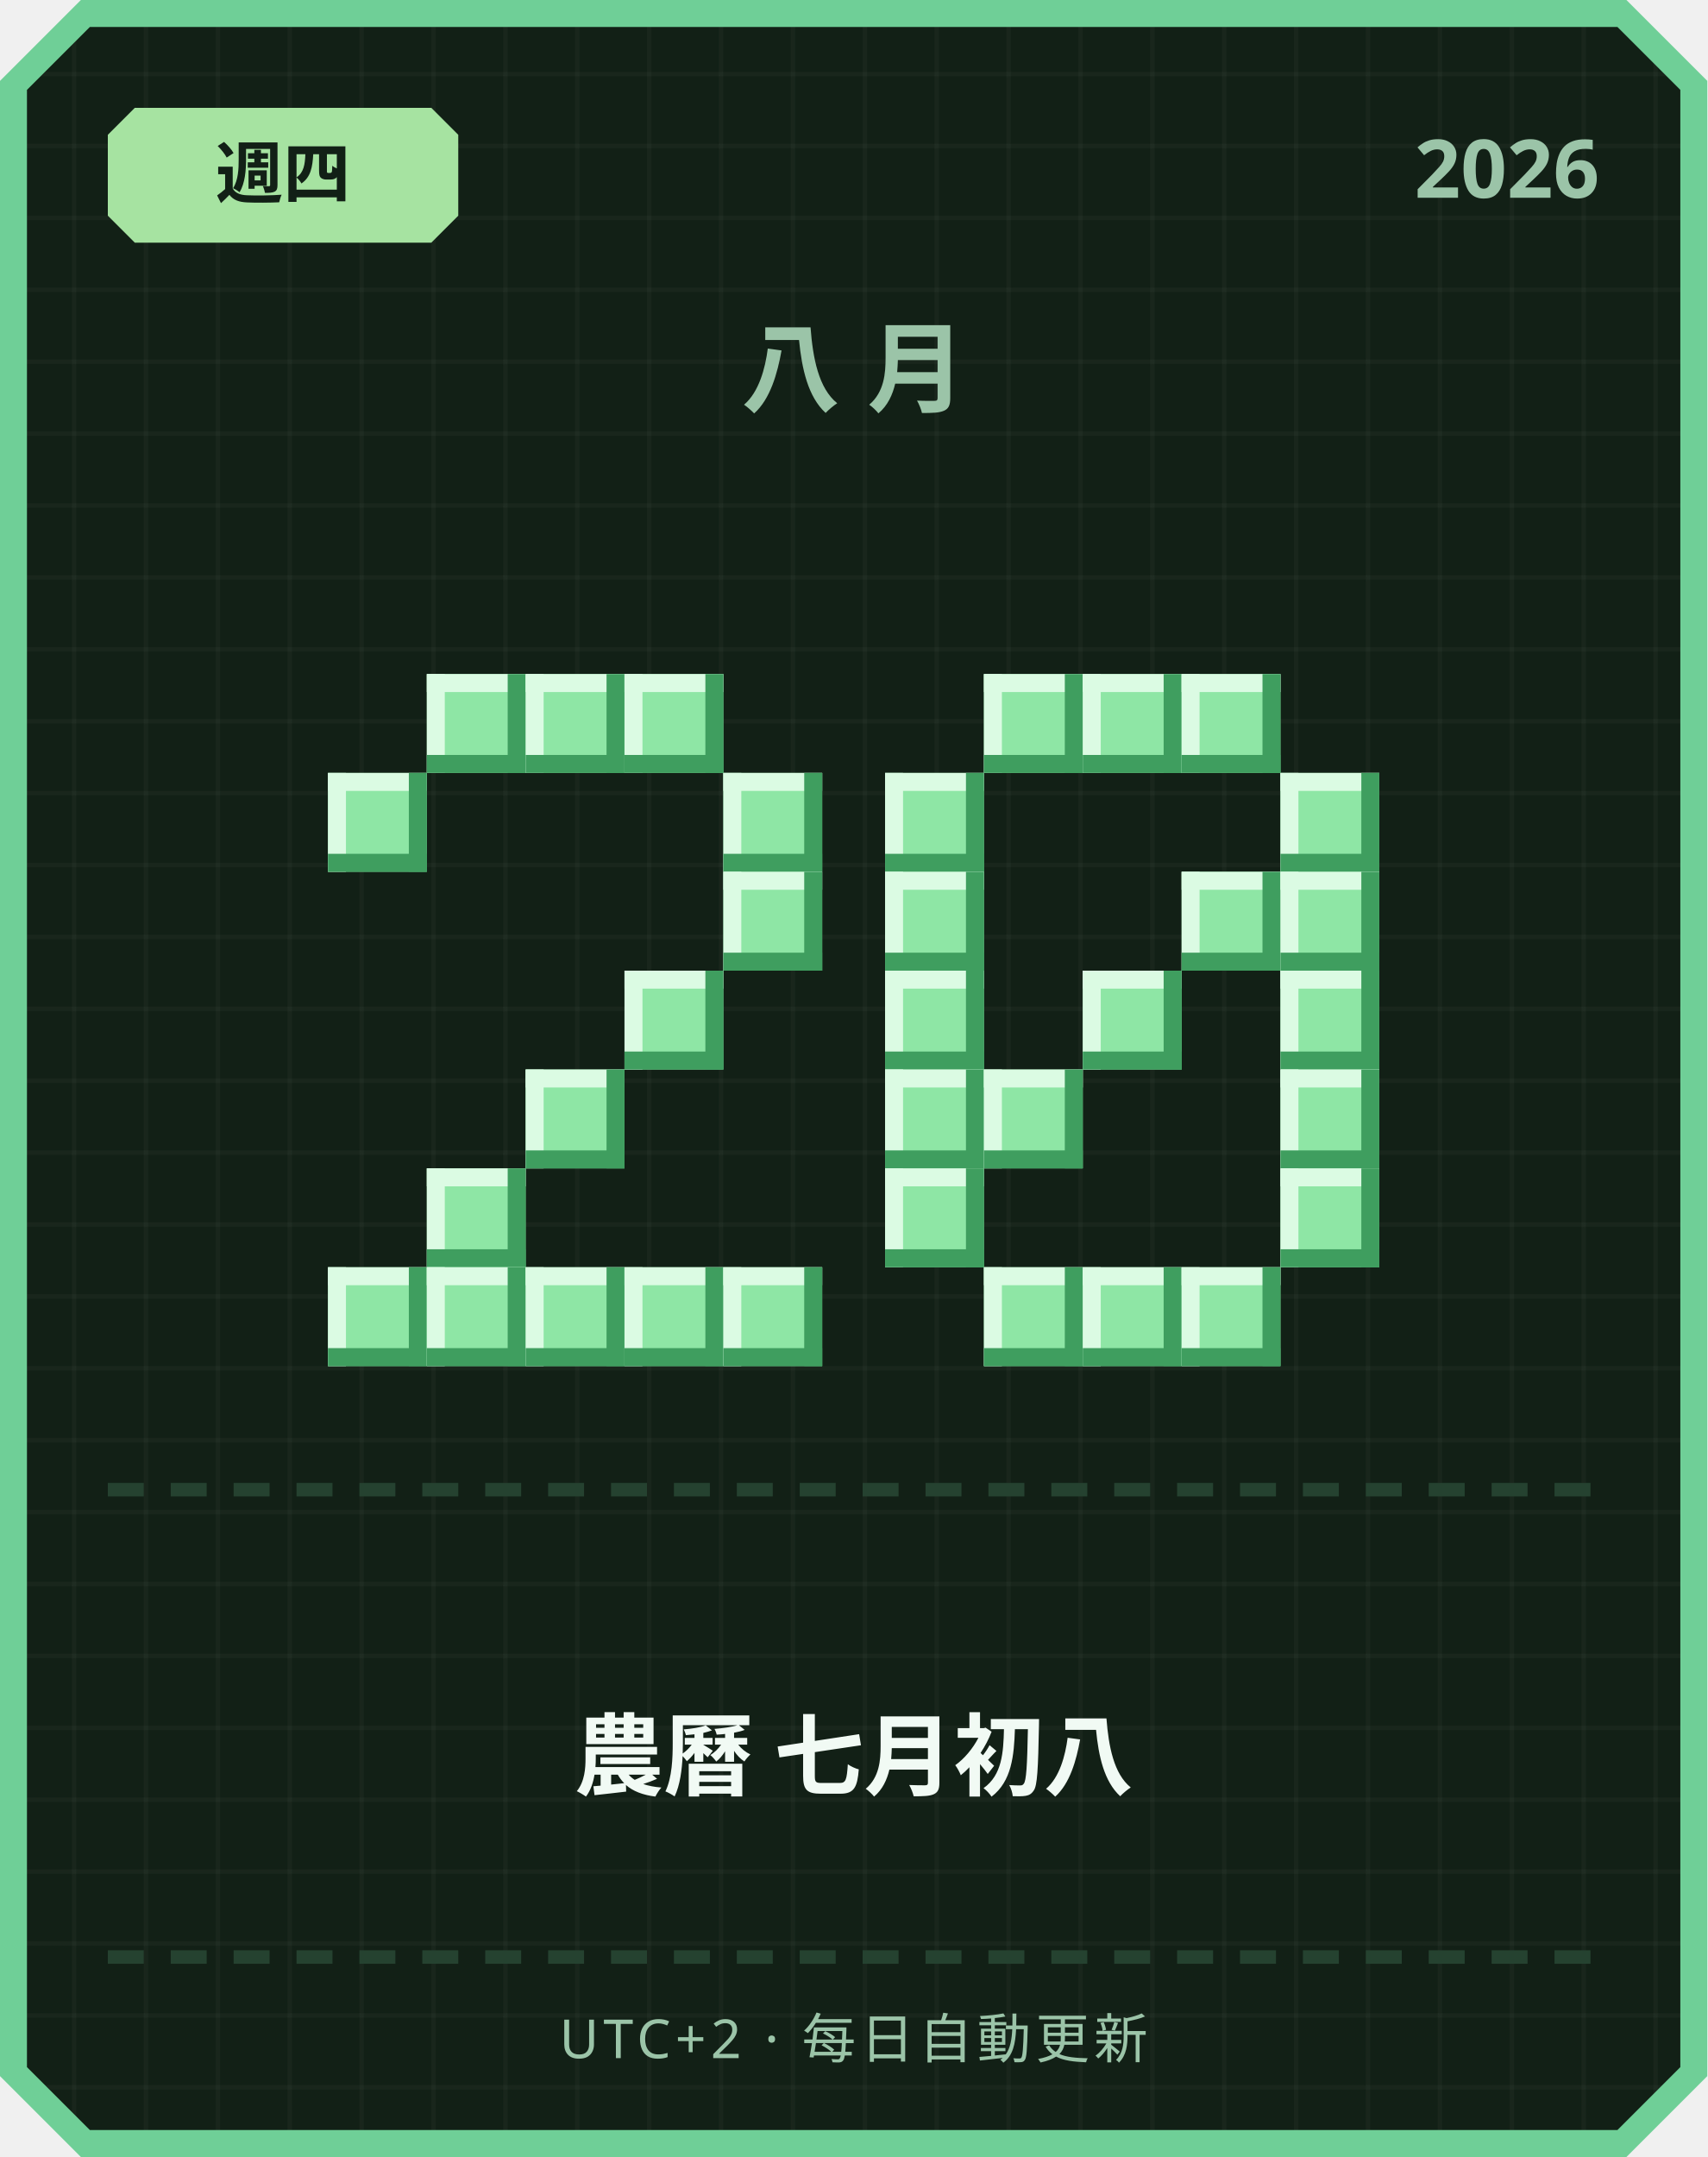
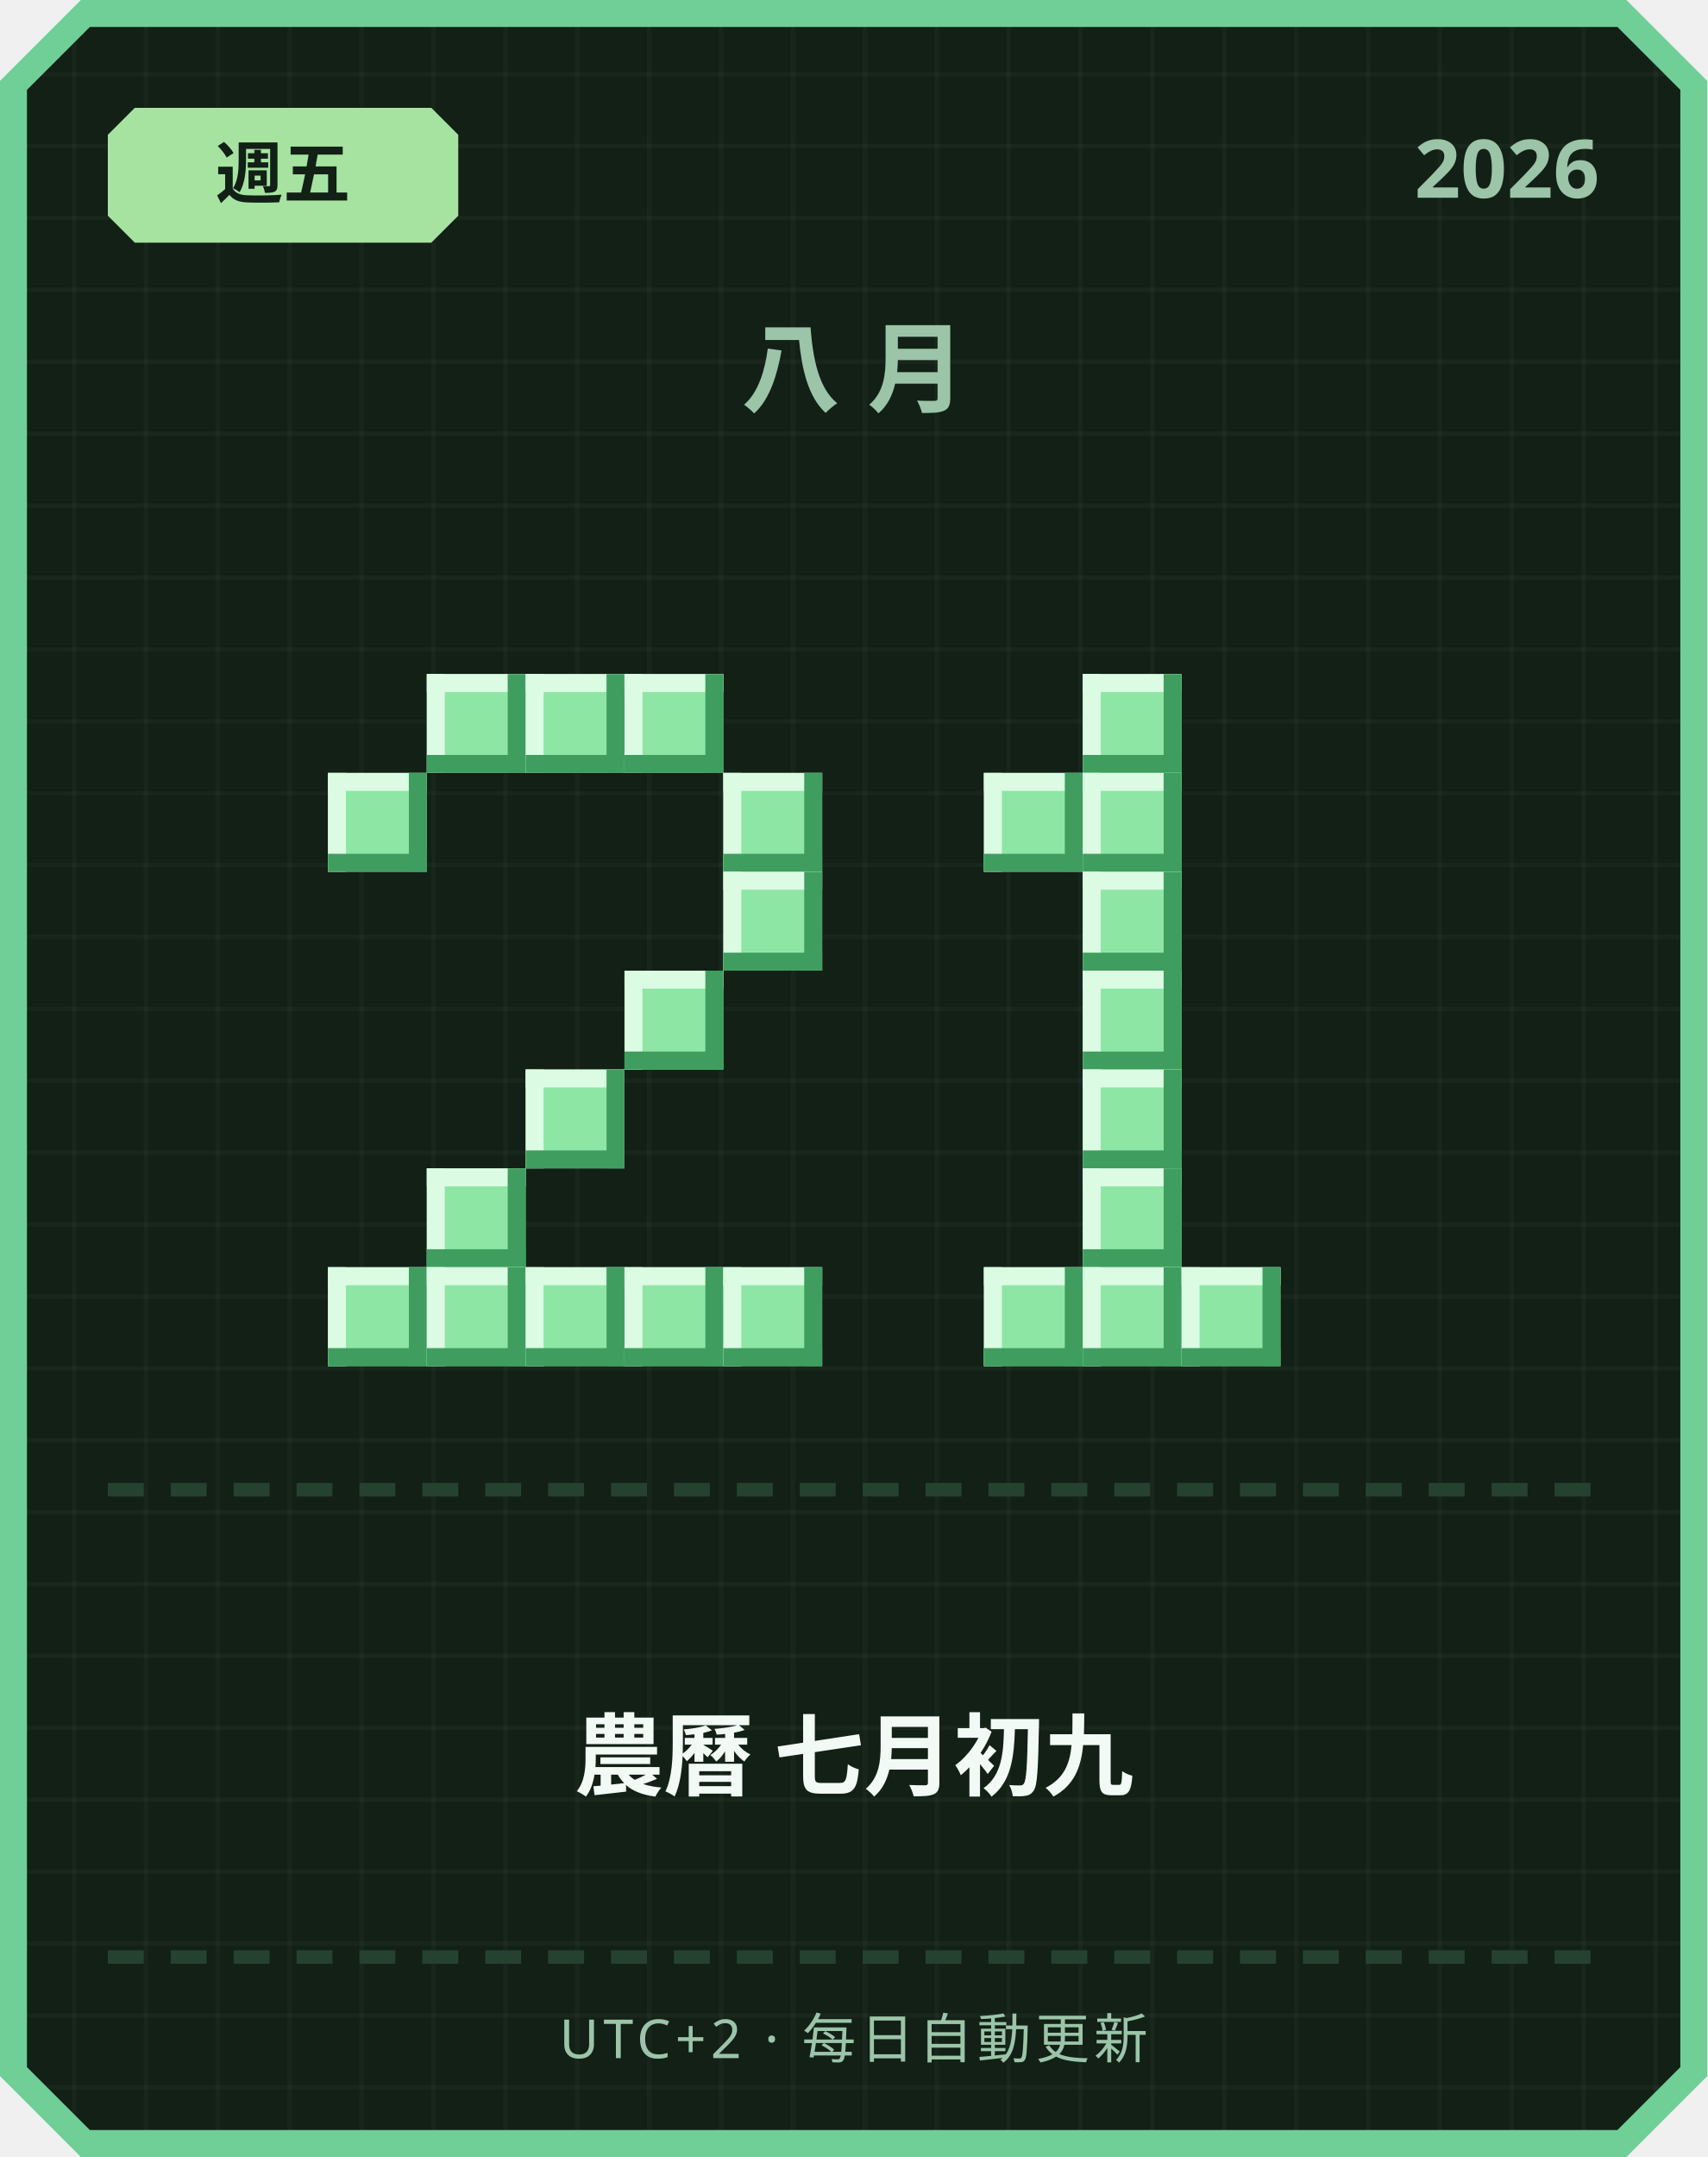
<svg xmlns="http://www.w3.org/2000/svg" width="380" height="480" viewBox="0 0 380 480">
  <defs>
    <pattern id="grid" width="16" height="16" patternUnits="userSpaceOnUse">
      <rect width="16" height="16" fill="#122016" />
      <rect width="1" height="16" fill="#ffffff" opacity="0.03" />
      <rect width="16" height="1" fill="#ffffff" opacity="0.03" />
    </pattern>
  </defs>
  <path d="M 18,0 L 362,0 L 380,18 L 380,462 L 362,480 L 18,480 L 0,462 L 0,18 Z" fill="#6fcf97" />
  <path d="M 20,6 L 360,6 L 374,20 L 374,460 L 360,474 L 20,474 L 6,460 L 6,20 Z" fill="url(#grid)" />
  <path d="M 30,24 L 96,24 L 102,30 L 102,48 L 96,54 L 30,54 L 24,48 L 24,30 Z" fill="#a6e3a1" />
-   <text x="63" y="44" text-anchor="middle" font-family="'Segoe UI', sans-serif" font-size="15" font-weight="700" fill="#122016">週四</text>
+   <text x="63" y="44" text-anchor="middle" font-family="'Segoe UI', sans-serif" font-size="15" font-weight="700" fill="#122016">週五</text>
  <text x="356" y="44" text-anchor="end" font-family="'Segoe UI', sans-serif" font-size="18" font-weight="700" fill="#9bc4a8">2026</text>
  <text x="190" y="90" text-anchor="middle" font-family="'Segoe UI', sans-serif" font-size="22" font-weight="700" letter-spacing="6" fill="#9bc4a8">八月</text>
  <rect x="95" y="150" width="22" height="22" fill="#8ee6a5" />
  <rect x="95" y="150" width="22" height="4" fill="#dbfbe3" />
  <rect x="95" y="150" width="4" height="22" fill="#dbfbe3" />
  <rect x="95" y="168" width="22" height="4" fill="#3f9e5f" />
  <rect x="113" y="150" width="4" height="22" fill="#3f9e5f" />
  <rect x="117" y="150" width="22" height="22" fill="#8ee6a5" />
  <rect x="117" y="150" width="22" height="4" fill="#dbfbe3" />
  <rect x="117" y="150" width="4" height="22" fill="#dbfbe3" />
  <rect x="117" y="168" width="22" height="4" fill="#3f9e5f" />
  <rect x="135" y="150" width="4" height="22" fill="#3f9e5f" />
  <rect x="139" y="150" width="22" height="22" fill="#8ee6a5" />
  <rect x="139" y="150" width="22" height="4" fill="#dbfbe3" />
  <rect x="139" y="150" width="4" height="22" fill="#dbfbe3" />
  <rect x="139" y="168" width="22" height="4" fill="#3f9e5f" />
  <rect x="157" y="150" width="4" height="22" fill="#3f9e5f" />
  <rect x="73" y="172" width="22" height="22" fill="#8ee6a5" />
  <rect x="73" y="172" width="22" height="4" fill="#dbfbe3" />
  <rect x="73" y="172" width="4" height="22" fill="#dbfbe3" />
  <rect x="73" y="190" width="22" height="4" fill="#3f9e5f" />
  <rect x="91" y="172" width="4" height="22" fill="#3f9e5f" />
  <rect x="161" y="172" width="22" height="22" fill="#8ee6a5" />
  <rect x="161" y="172" width="22" height="4" fill="#dbfbe3" />
  <rect x="161" y="172" width="4" height="22" fill="#dbfbe3" />
  <rect x="161" y="190" width="22" height="4" fill="#3f9e5f" />
  <rect x="179" y="172" width="4" height="22" fill="#3f9e5f" />
  <rect x="161" y="194" width="22" height="22" fill="#8ee6a5" />
  <rect x="161" y="194" width="22" height="4" fill="#dbfbe3" />
  <rect x="161" y="194" width="4" height="22" fill="#dbfbe3" />
  <rect x="161" y="212" width="22" height="4" fill="#3f9e5f" />
  <rect x="179" y="194" width="4" height="22" fill="#3f9e5f" />
  <rect x="139" y="216" width="22" height="22" fill="#8ee6a5" />
  <rect x="139" y="216" width="22" height="4" fill="#dbfbe3" />
  <rect x="139" y="216" width="4" height="22" fill="#dbfbe3" />
  <rect x="139" y="234" width="22" height="4" fill="#3f9e5f" />
  <rect x="157" y="216" width="4" height="22" fill="#3f9e5f" />
  <rect x="117" y="238" width="22" height="22" fill="#8ee6a5" />
  <rect x="117" y="238" width="22" height="4" fill="#dbfbe3" />
  <rect x="117" y="238" width="4" height="22" fill="#dbfbe3" />
  <rect x="117" y="256" width="22" height="4" fill="#3f9e5f" />
  <rect x="135" y="238" width="4" height="22" fill="#3f9e5f" />
  <rect x="95" y="260" width="22" height="22" fill="#8ee6a5" />
  <rect x="95" y="260" width="22" height="4" fill="#dbfbe3" />
  <rect x="95" y="260" width="4" height="22" fill="#dbfbe3" />
  <rect x="95" y="278" width="22" height="4" fill="#3f9e5f" />
  <rect x="113" y="260" width="4" height="22" fill="#3f9e5f" />
  <rect x="73" y="282" width="22" height="22" fill="#8ee6a5" />
  <rect x="73" y="282" width="22" height="4" fill="#dbfbe3" />
  <rect x="73" y="282" width="4" height="22" fill="#dbfbe3" />
  <rect x="73" y="300" width="22" height="4" fill="#3f9e5f" />
  <rect x="91" y="282" width="4" height="22" fill="#3f9e5f" />
  <rect x="95" y="282" width="22" height="22" fill="#8ee6a5" />
  <rect x="95" y="282" width="22" height="4" fill="#dbfbe3" />
  <rect x="95" y="282" width="4" height="22" fill="#dbfbe3" />
  <rect x="95" y="300" width="22" height="4" fill="#3f9e5f" />
  <rect x="113" y="282" width="4" height="22" fill="#3f9e5f" />
  <rect x="117" y="282" width="22" height="22" fill="#8ee6a5" />
  <rect x="117" y="282" width="22" height="4" fill="#dbfbe3" />
  <rect x="117" y="282" width="4" height="22" fill="#dbfbe3" />
  <rect x="117" y="300" width="22" height="4" fill="#3f9e5f" />
  <rect x="135" y="282" width="4" height="22" fill="#3f9e5f" />
  <rect x="139" y="282" width="22" height="22" fill="#8ee6a5" />
  <rect x="139" y="282" width="22" height="4" fill="#dbfbe3" />
  <rect x="139" y="282" width="4" height="22" fill="#dbfbe3" />
  <rect x="139" y="300" width="22" height="4" fill="#3f9e5f" />
  <rect x="157" y="282" width="4" height="22" fill="#3f9e5f" />
  <rect x="161" y="282" width="22" height="22" fill="#8ee6a5" />
  <rect x="161" y="282" width="22" height="4" fill="#dbfbe3" />
  <rect x="161" y="282" width="4" height="22" fill="#dbfbe3" />
  <rect x="161" y="300" width="22" height="4" fill="#3f9e5f" />
  <rect x="179" y="282" width="4" height="22" fill="#3f9e5f" />
-   <rect x="219" y="150" width="22" height="22" fill="#8ee6a5" />
-   <rect x="219" y="150" width="22" height="4" fill="#dbfbe3" />
-   <rect x="219" y="150" width="4" height="22" fill="#dbfbe3" />
-   <rect x="219" y="168" width="22" height="4" fill="#3f9e5f" />
-   <rect x="237" y="150" width="4" height="22" fill="#3f9e5f" />
  <rect x="241" y="150" width="22" height="22" fill="#8ee6a5" />
  <rect x="241" y="150" width="22" height="4" fill="#dbfbe3" />
  <rect x="241" y="150" width="4" height="22" fill="#dbfbe3" />
  <rect x="241" y="168" width="22" height="4" fill="#3f9e5f" />
  <rect x="259" y="150" width="4" height="22" fill="#3f9e5f" />
-   <rect x="263" y="150" width="22" height="22" fill="#8ee6a5" />
-   <rect x="263" y="150" width="22" height="4" fill="#dbfbe3" />
-   <rect x="263" y="150" width="4" height="22" fill="#dbfbe3" />
-   <rect x="263" y="168" width="22" height="4" fill="#3f9e5f" />
-   <rect x="281" y="150" width="4" height="22" fill="#3f9e5f" />
-   <rect x="197" y="172" width="22" height="22" fill="#8ee6a5" />
-   <rect x="197" y="172" width="22" height="4" fill="#dbfbe3" />
-   <rect x="197" y="172" width="4" height="22" fill="#dbfbe3" />
-   <rect x="197" y="190" width="22" height="4" fill="#3f9e5f" />
-   <rect x="215" y="172" width="4" height="22" fill="#3f9e5f" />
-   <rect x="285" y="172" width="22" height="22" fill="#8ee6a5" />
-   <rect x="285" y="172" width="22" height="4" fill="#dbfbe3" />
-   <rect x="285" y="172" width="4" height="22" fill="#dbfbe3" />
-   <rect x="285" y="190" width="22" height="4" fill="#3f9e5f" />
-   <rect x="303" y="172" width="4" height="22" fill="#3f9e5f" />
-   <rect x="197" y="194" width="22" height="22" fill="#8ee6a5" />
-   <rect x="197" y="194" width="22" height="4" fill="#dbfbe3" />
-   <rect x="197" y="194" width="4" height="22" fill="#dbfbe3" />
-   <rect x="197" y="212" width="22" height="4" fill="#3f9e5f" />
-   <rect x="215" y="194" width="4" height="22" fill="#3f9e5f" />
-   <rect x="263" y="194" width="22" height="22" fill="#8ee6a5" />
-   <rect x="263" y="194" width="22" height="4" fill="#dbfbe3" />
-   <rect x="263" y="194" width="4" height="22" fill="#dbfbe3" />
-   <rect x="263" y="212" width="22" height="4" fill="#3f9e5f" />
-   <rect x="281" y="194" width="4" height="22" fill="#3f9e5f" />
-   <rect x="285" y="194" width="22" height="22" fill="#8ee6a5" />
-   <rect x="285" y="194" width="22" height="4" fill="#dbfbe3" />
-   <rect x="285" y="194" width="4" height="22" fill="#dbfbe3" />
-   <rect x="285" y="212" width="22" height="4" fill="#3f9e5f" />
-   <rect x="303" y="194" width="4" height="22" fill="#3f9e5f" />
-   <rect x="197" y="216" width="22" height="22" fill="#8ee6a5" />
-   <rect x="197" y="216" width="22" height="4" fill="#dbfbe3" />
-   <rect x="197" y="216" width="4" height="22" fill="#dbfbe3" />
-   <rect x="197" y="234" width="22" height="4" fill="#3f9e5f" />
-   <rect x="215" y="216" width="4" height="22" fill="#3f9e5f" />
+   <rect x="219" y="172" width="22" height="22" fill="#8ee6a5" />
+   <rect x="219" y="172" width="22" height="4" fill="#dbfbe3" />
+   <rect x="219" y="172" width="4" height="22" fill="#dbfbe3" />
+   <rect x="219" y="190" width="22" height="4" fill="#3f9e5f" />
+   <rect x="237" y="172" width="4" height="22" fill="#3f9e5f" />
+   <rect x="241" y="172" width="22" height="22" fill="#8ee6a5" />
+   <rect x="241" y="172" width="22" height="4" fill="#dbfbe3" />
+   <rect x="241" y="172" width="4" height="22" fill="#dbfbe3" />
+   <rect x="241" y="190" width="22" height="4" fill="#3f9e5f" />
+   <rect x="259" y="172" width="4" height="22" fill="#3f9e5f" />
+   <rect x="241" y="194" width="22" height="22" fill="#8ee6a5" />
+   <rect x="241" y="194" width="22" height="4" fill="#dbfbe3" />
+   <rect x="241" y="194" width="4" height="22" fill="#dbfbe3" />
+   <rect x="241" y="212" width="22" height="4" fill="#3f9e5f" />
+   <rect x="259" y="194" width="4" height="22" fill="#3f9e5f" />
  <rect x="241" y="216" width="22" height="22" fill="#8ee6a5" />
  <rect x="241" y="216" width="22" height="4" fill="#dbfbe3" />
  <rect x="241" y="216" width="4" height="22" fill="#dbfbe3" />
  <rect x="241" y="234" width="22" height="4" fill="#3f9e5f" />
  <rect x="259" y="216" width="4" height="22" fill="#3f9e5f" />
-   <rect x="285" y="216" width="22" height="22" fill="#8ee6a5" />
-   <rect x="285" y="216" width="22" height="4" fill="#dbfbe3" />
-   <rect x="285" y="216" width="4" height="22" fill="#dbfbe3" />
-   <rect x="285" y="234" width="22" height="4" fill="#3f9e5f" />
-   <rect x="303" y="216" width="4" height="22" fill="#3f9e5f" />
-   <rect x="197" y="238" width="22" height="22" fill="#8ee6a5" />
-   <rect x="197" y="238" width="22" height="4" fill="#dbfbe3" />
-   <rect x="197" y="238" width="4" height="22" fill="#dbfbe3" />
-   <rect x="197" y="256" width="22" height="4" fill="#3f9e5f" />
-   <rect x="215" y="238" width="4" height="22" fill="#3f9e5f" />
-   <rect x="219" y="238" width="22" height="22" fill="#8ee6a5" />
-   <rect x="219" y="238" width="22" height="4" fill="#dbfbe3" />
-   <rect x="219" y="238" width="4" height="22" fill="#dbfbe3" />
-   <rect x="219" y="256" width="22" height="4" fill="#3f9e5f" />
-   <rect x="237" y="238" width="4" height="22" fill="#3f9e5f" />
-   <rect x="285" y="238" width="22" height="22" fill="#8ee6a5" />
-   <rect x="285" y="238" width="22" height="4" fill="#dbfbe3" />
-   <rect x="285" y="238" width="4" height="22" fill="#dbfbe3" />
-   <rect x="285" y="256" width="22" height="4" fill="#3f9e5f" />
-   <rect x="303" y="238" width="4" height="22" fill="#3f9e5f" />
-   <rect x="197" y="260" width="22" height="22" fill="#8ee6a5" />
-   <rect x="197" y="260" width="22" height="4" fill="#dbfbe3" />
-   <rect x="197" y="260" width="4" height="22" fill="#dbfbe3" />
-   <rect x="197" y="278" width="22" height="4" fill="#3f9e5f" />
-   <rect x="215" y="260" width="4" height="22" fill="#3f9e5f" />
-   <rect x="285" y="260" width="22" height="22" fill="#8ee6a5" />
-   <rect x="285" y="260" width="22" height="4" fill="#dbfbe3" />
-   <rect x="285" y="260" width="4" height="22" fill="#dbfbe3" />
-   <rect x="285" y="278" width="22" height="4" fill="#3f9e5f" />
-   <rect x="303" y="260" width="4" height="22" fill="#3f9e5f" />
+   <rect x="241" y="238" width="22" height="22" fill="#8ee6a5" />
+   <rect x="241" y="238" width="22" height="4" fill="#dbfbe3" />
+   <rect x="241" y="238" width="4" height="22" fill="#dbfbe3" />
+   <rect x="241" y="256" width="22" height="4" fill="#3f9e5f" />
+   <rect x="259" y="238" width="4" height="22" fill="#3f9e5f" />
+   <rect x="241" y="260" width="22" height="22" fill="#8ee6a5" />
+   <rect x="241" y="260" width="22" height="4" fill="#dbfbe3" />
+   <rect x="241" y="260" width="4" height="22" fill="#dbfbe3" />
+   <rect x="241" y="278" width="22" height="4" fill="#3f9e5f" />
+   <rect x="259" y="260" width="4" height="22" fill="#3f9e5f" />
  <rect x="219" y="282" width="22" height="22" fill="#8ee6a5" />
  <rect x="219" y="282" width="22" height="4" fill="#dbfbe3" />
  <rect x="219" y="282" width="4" height="22" fill="#dbfbe3" />
  <rect x="219" y="300" width="22" height="4" fill="#3f9e5f" />
  <rect x="237" y="282" width="4" height="22" fill="#3f9e5f" />
  <rect x="241" y="282" width="22" height="22" fill="#8ee6a5" />
  <rect x="241" y="282" width="22" height="4" fill="#dbfbe3" />
  <rect x="241" y="282" width="4" height="22" fill="#dbfbe3" />
  <rect x="241" y="300" width="22" height="4" fill="#3f9e5f" />
  <rect x="259" y="282" width="4" height="22" fill="#3f9e5f" />
  <rect x="263" y="282" width="22" height="22" fill="#8ee6a5" />
  <rect x="263" y="282" width="22" height="4" fill="#dbfbe3" />
  <rect x="263" y="282" width="4" height="22" fill="#dbfbe3" />
  <rect x="263" y="300" width="22" height="4" fill="#3f9e5f" />
  <rect x="281" y="282" width="4" height="22" fill="#3f9e5f" />
  <rect x="24" y="330" width="8" height="3" fill="#254230" />
  <rect x="38" y="330" width="8" height="3" fill="#254230" />
  <rect x="52" y="330" width="8" height="3" fill="#254230" />
  <rect x="66" y="330" width="8" height="3" fill="#254230" />
  <rect x="80" y="330" width="8" height="3" fill="#254230" />
  <rect x="94" y="330" width="8" height="3" fill="#254230" />
  <rect x="108" y="330" width="8" height="3" fill="#254230" />
  <rect x="122" y="330" width="8" height="3" fill="#254230" />
  <rect x="136" y="330" width="8" height="3" fill="#254230" />
  <rect x="150" y="330" width="8" height="3" fill="#254230" />
  <rect x="164" y="330" width="8" height="3" fill="#254230" />
  <rect x="178" y="330" width="8" height="3" fill="#254230" />
  <rect x="192" y="330" width="8" height="3" fill="#254230" />
  <rect x="206" y="330" width="8" height="3" fill="#254230" />
  <rect x="220" y="330" width="8" height="3" fill="#254230" />
  <rect x="234" y="330" width="8" height="3" fill="#254230" />
  <rect x="248" y="330" width="8" height="3" fill="#254230" />
  <rect x="262" y="330" width="8" height="3" fill="#254230" />
  <rect x="276" y="330" width="8" height="3" fill="#254230" />
  <rect x="290" y="330" width="8" height="3" fill="#254230" />
  <rect x="304" y="330" width="8" height="3" fill="#254230" />
  <rect x="318" y="330" width="8" height="3" fill="#254230" />
  <rect x="332" y="330" width="8" height="3" fill="#254230" />
  <rect x="346" y="330" width="8" height="3" fill="#254230" />
-   <text x="190" y="398" text-anchor="middle" font-family="'Segoe UI', 'Microsoft JhengHei', sans-serif" font-size="20" font-weight="700" fill="#f1faf4">農曆 七月初八</text>
+   <text x="190" y="398" text-anchor="middle" font-family="'Segoe UI', 'Microsoft JhengHei', sans-serif" font-size="20" font-weight="700" fill="#f1faf4">農曆 七月初九</text>
  <rect x="24" y="434" width="8" height="3" fill="#254230" />
  <rect x="38" y="434" width="8" height="3" fill="#254230" />
  <rect x="52" y="434" width="8" height="3" fill="#254230" />
  <rect x="66" y="434" width="8" height="3" fill="#254230" />
  <rect x="80" y="434" width="8" height="3" fill="#254230" />
  <rect x="94" y="434" width="8" height="3" fill="#254230" />
  <rect x="108" y="434" width="8" height="3" fill="#254230" />
  <rect x="122" y="434" width="8" height="3" fill="#254230" />
  <rect x="136" y="434" width="8" height="3" fill="#254230" />
  <rect x="150" y="434" width="8" height="3" fill="#254230" />
  <rect x="164" y="434" width="8" height="3" fill="#254230" />
  <rect x="178" y="434" width="8" height="3" fill="#254230" />
  <rect x="192" y="434" width="8" height="3" fill="#254230" />
  <rect x="206" y="434" width="8" height="3" fill="#254230" />
  <rect x="220" y="434" width="8" height="3" fill="#254230" />
  <rect x="234" y="434" width="8" height="3" fill="#254230" />
  <rect x="248" y="434" width="8" height="3" fill="#254230" />
  <rect x="262" y="434" width="8" height="3" fill="#254230" />
  <rect x="276" y="434" width="8" height="3" fill="#254230" />
  <rect x="290" y="434" width="8" height="3" fill="#254230" />
  <rect x="304" y="434" width="8" height="3" fill="#254230" />
  <rect x="318" y="434" width="8" height="3" fill="#254230" />
  <rect x="332" y="434" width="8" height="3" fill="#254230" />
  <rect x="346" y="434" width="8" height="3" fill="#254230" />
  <text x="190" y="458" text-anchor="middle" font-family="'Segoe UI', sans-serif" font-size="12" letter-spacing="1" fill="#9bc4a8">UTC+2 · 每日自動更新</text>
</svg>
